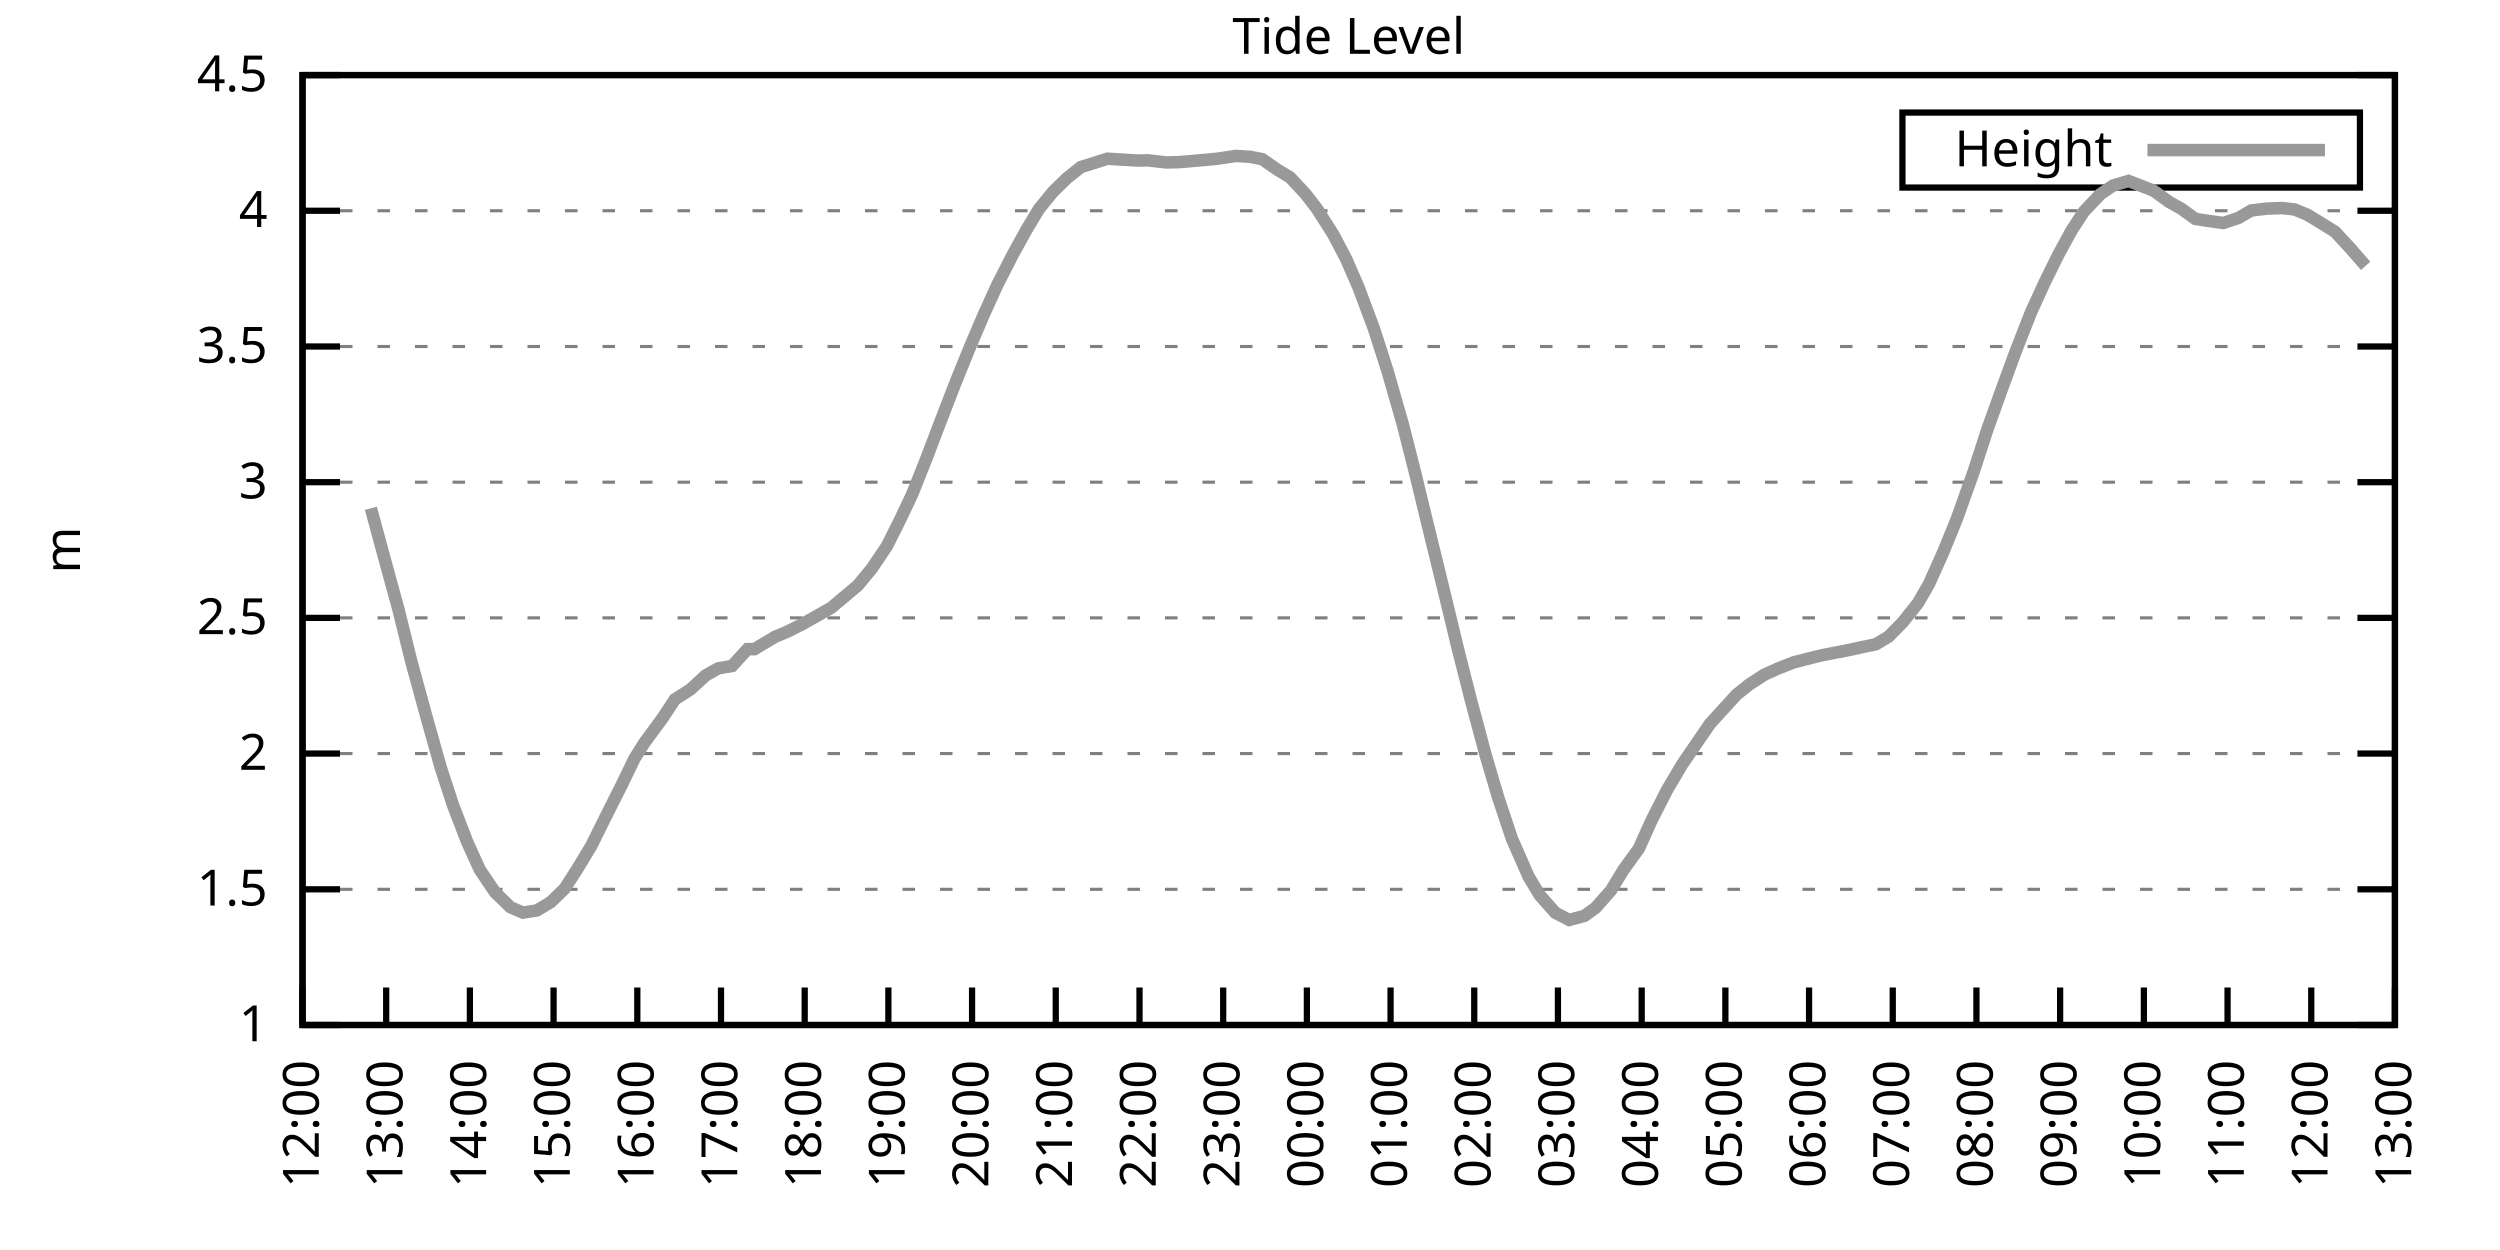
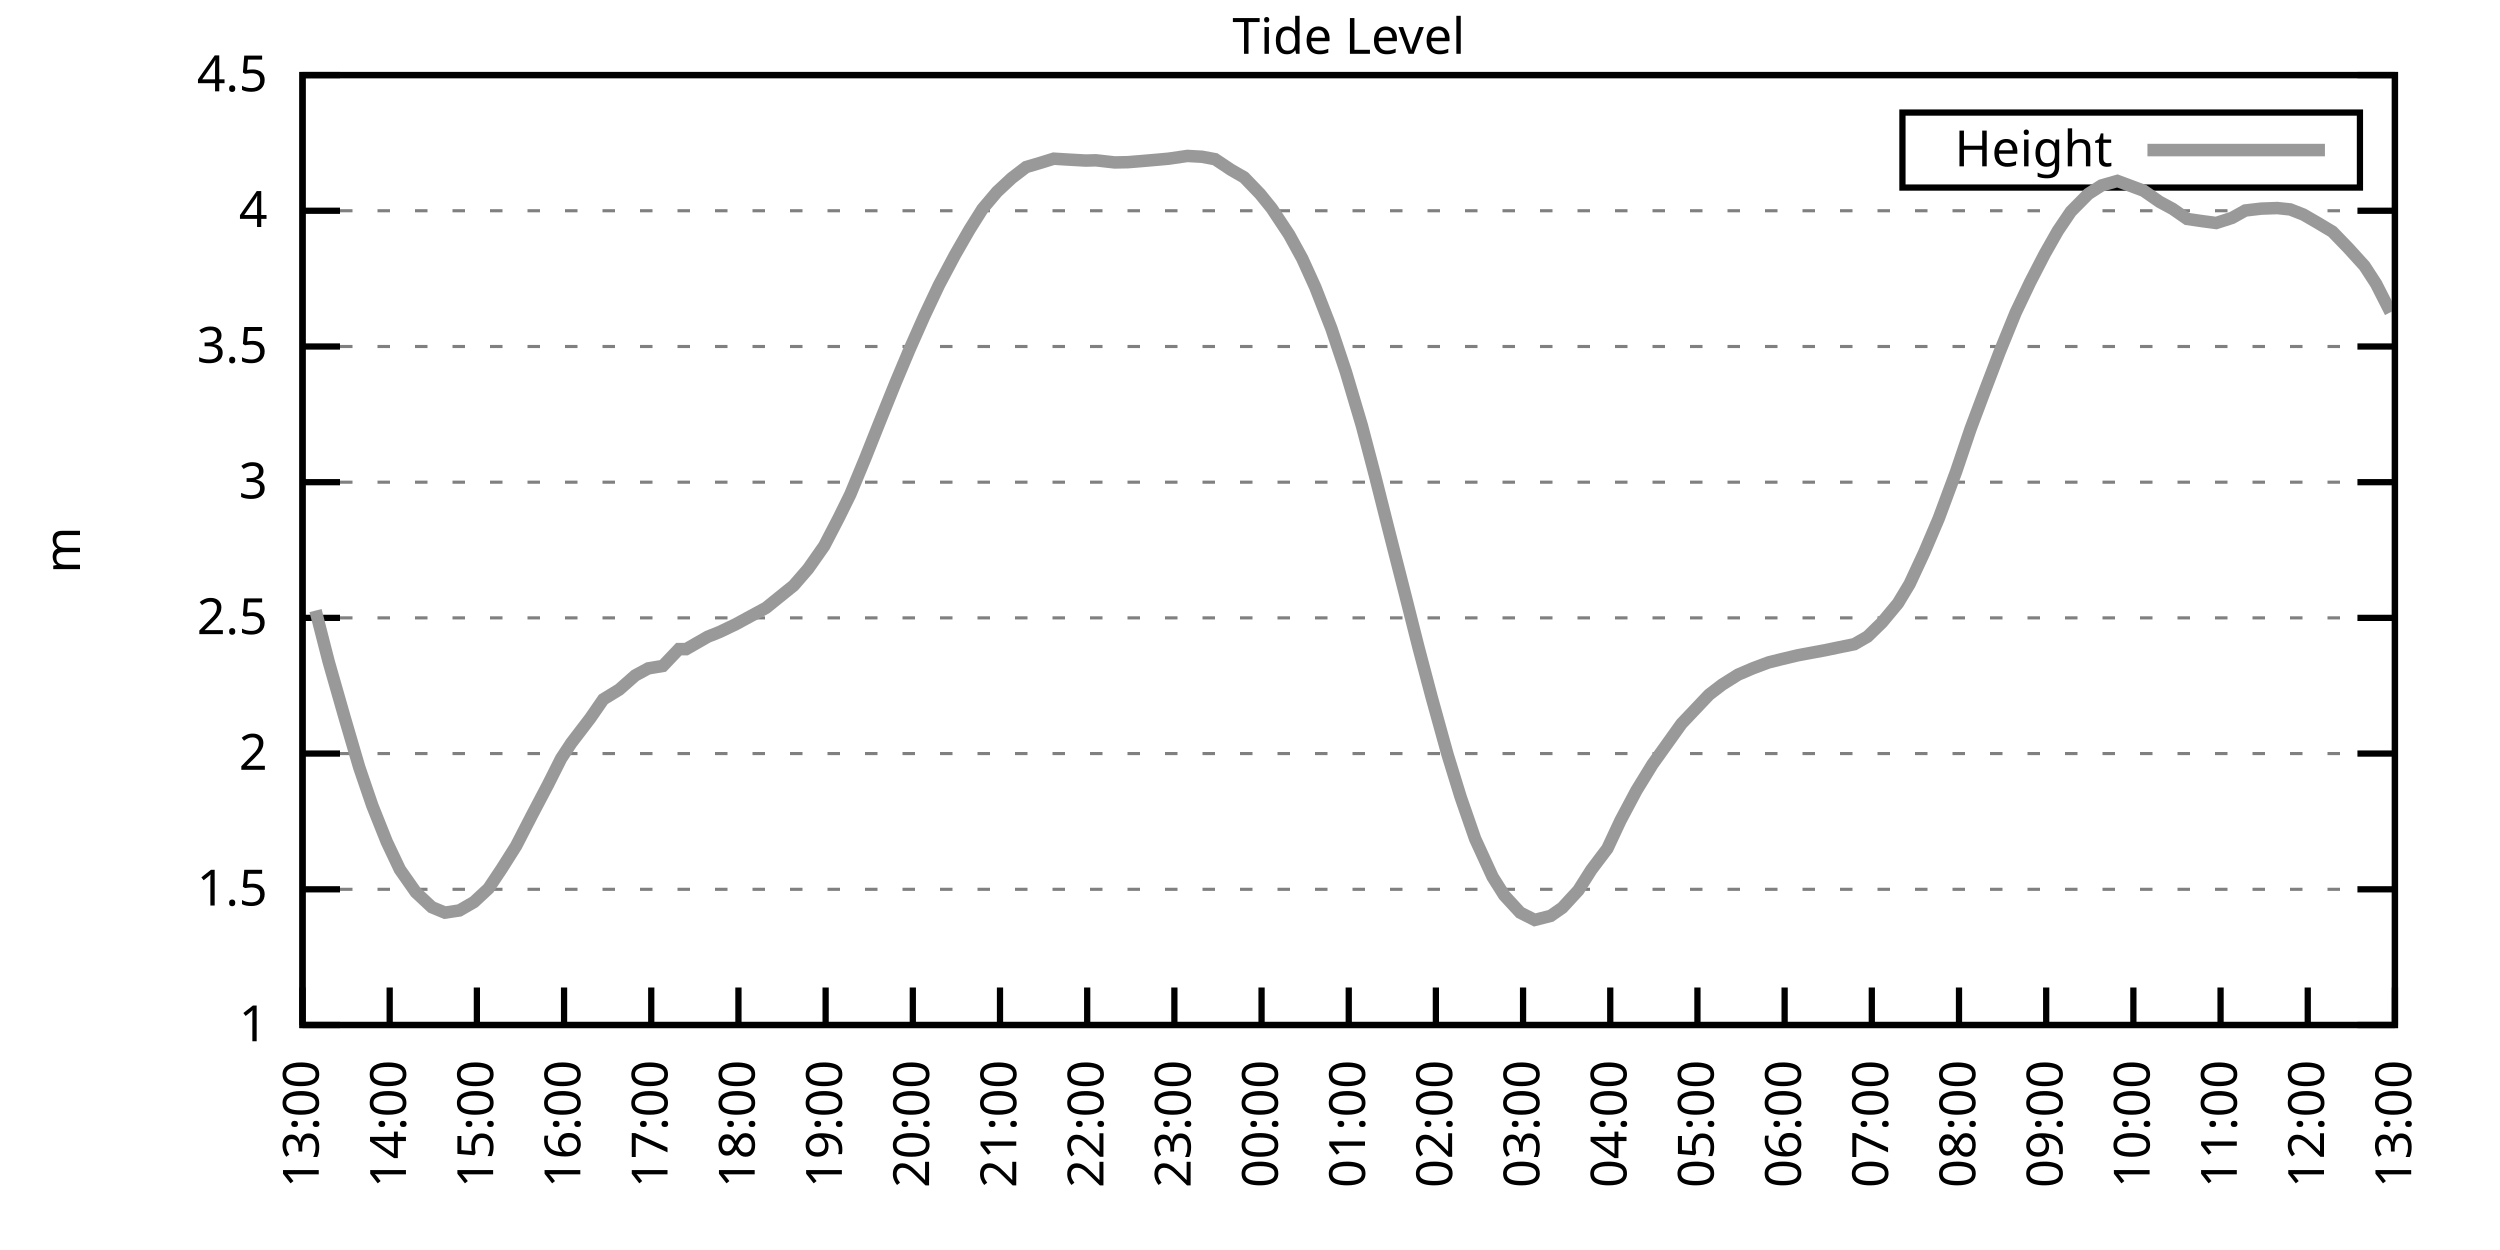
<svg xmlns="http://www.w3.org/2000/svg" xmlns:xlink="http://www.w3.org/1999/xlink" width="400" height="200" viewBox="0 0 400 200">
  <g id="gnuplot_canvas">
    <rect x="0" y="0" width="400" height="200" fill="none" />
    <defs>
      <circle id="gpDot" r="0.5" stroke-width="0.5" stroke="currentColor" />
      <path id="gpPt0" stroke-width="0.333" stroke="currentColor" d="M-1,0 h2 M0,-1 v2" />
      <path id="gpPt1" stroke-width="0.333" stroke="currentColor" d="M-1,-1 L1,1 M1,-1 L-1,1" />
      <path id="gpPt2" stroke-width="0.333" stroke="currentColor" d="M-1,0 L1,0 M0,-1 L0,1 M-1,-1 L1,1 M-1,1 L1,-1" />
      <rect id="gpPt3" stroke-width="0.333" stroke="currentColor" x="-1" y="-1" width="2" height="2" />
      <rect id="gpPt4" stroke-width="0.333" stroke="currentColor" fill="currentColor" x="-1" y="-1" width="2" height="2" />
      <circle id="gpPt5" stroke-width="0.333" stroke="currentColor" cx="0" cy="0" r="1" />
      <use xlink:href="#gpPt5" id="gpPt6" fill="currentColor" stroke="none" />
      <path id="gpPt7" stroke-width="0.333" stroke="currentColor" d="M0,-1.33 L-1.33,0.67 L1.33,0.67 z" />
      <use xlink:href="#gpPt7" id="gpPt8" fill="currentColor" stroke="none" />
      <use xlink:href="#gpPt7" id="gpPt9" stroke="currentColor" transform="rotate(180)" />
      <use xlink:href="#gpPt9" id="gpPt10" fill="currentColor" stroke="none" />
      <use xlink:href="#gpPt3" id="gpPt11" stroke="currentColor" transform="rotate(45)" />
      <use xlink:href="#gpPt11" id="gpPt12" fill="currentColor" stroke="none" />
      <path id="gpPt13" stroke-width="0.333" stroke="currentColor" d="M0,1.330 L1.265,0.411 L0.782,-1.067 L-0.782,-1.076 L-1.265,0.411 z" />
      <use xlink:href="#gpPt13" id="gpPt14" fill="currentColor" stroke="none" />
      <filter id="textbox" filterUnits="objectBoundingBox" x="0" y="0" height="1" width="1">
        <feFlood flood-color="white" flood-opacity="1" result="bgnd" />
        <feComposite in="SourceGraphic" in2="bgnd" operator="atop" />
      </filter>
      <filter id="greybox" filterUnits="objectBoundingBox" x="0" y="0" height="1" width="1">
        <feFlood flood-color="lightgrey" flood-opacity="1" result="grey" />
        <feComposite in="SourceGraphic" in2="grey" operator="atop" />
      </filter>
    </defs>
    <g fill="none" color="white" stroke="currentColor" stroke-width="1.00" stroke-linecap="butt" stroke-linejoin="miter">
</g>
    <g fill="none" color="black" stroke="currentColor" stroke-width="1.00" stroke-linecap="butt" stroke-linejoin="miter">
      <g stroke="none" shape-rendering="crispEdges">
        <polygon fill="rgb(255, 255, 255)" points="48.40,164.00 383.18,164.00 383.18,12.02 48.40,12.02 " />
      </g>
    </g>
    <g fill="none" color="black" stroke="currentColor" stroke-width="1.00" stroke-linecap="butt" stroke-linejoin="miter">
</g>
    <g fill="none" color="black" stroke="black" stroke-width="0.50" stroke-linecap="butt" stroke-linejoin="miter">
</g>
    <g fill="none" color="gray" stroke="currentColor" stroke-width="0.50" stroke-linecap="butt" stroke-linejoin="miter">
      <path stroke="gray" stroke-dasharray="2,4" class="gridline" d="M48.40,164.00 L383.19,164.00  " />
    </g>
    <g fill="none" color="gray" stroke="gray" stroke-width="1.00" stroke-linecap="butt" stroke-linejoin="miter">
</g>
    <g fill="none" color="black" stroke="currentColor" stroke-width="1.00" stroke-linecap="butt" stroke-linejoin="miter">
      <path stroke="black" d="M48.40,164.00 L54.40,164.00 M383.19,164.00 L377.19,164.00  " />
      <g transform="translate(42.80,166.60)" stroke="none" fill="black" font-family="Sans" font-size="8.00" text-anchor="end">
        <text>
          <tspan font-family="Sans"> 1</tspan>
        </text>
      </g>
    </g>
    <g fill="none" color="black" stroke="currentColor" stroke-width="1.00" stroke-linecap="butt" stroke-linejoin="miter">
</g>
    <g fill="none" color="black" stroke="black" stroke-width="0.50" stroke-linecap="butt" stroke-linejoin="miter">
</g>
    <g fill="none" color="gray" stroke="currentColor" stroke-width="0.50" stroke-linecap="butt" stroke-linejoin="miter">
      <path stroke="gray" stroke-dasharray="2,4" class="gridline" d="M48.40,142.29 L383.19,142.29  " />
    </g>
    <g fill="none" color="gray" stroke="gray" stroke-width="1.00" stroke-linecap="butt" stroke-linejoin="miter">
</g>
    <g fill="none" color="black" stroke="currentColor" stroke-width="1.00" stroke-linecap="butt" stroke-linejoin="miter">
      <path stroke="black" d="M48.40,142.29 L54.40,142.29 M383.19,142.29 L377.19,142.29  " />
      <g transform="translate(42.80,144.89)" stroke="none" fill="black" font-family="Sans" font-size="8.00" text-anchor="end">
        <text>
          <tspan font-family="Sans"> 1.5</tspan>
        </text>
      </g>
    </g>
    <g fill="none" color="black" stroke="currentColor" stroke-width="1.00" stroke-linecap="butt" stroke-linejoin="miter">
</g>
    <g fill="none" color="black" stroke="black" stroke-width="0.50" stroke-linecap="butt" stroke-linejoin="miter">
</g>
    <g fill="none" color="gray" stroke="currentColor" stroke-width="0.50" stroke-linecap="butt" stroke-linejoin="miter">
      <path stroke="gray" stroke-dasharray="2,4" class="gridline" d="M48.40,120.57 L383.19,120.57  " />
    </g>
    <g fill="none" color="gray" stroke="gray" stroke-width="1.00" stroke-linecap="butt" stroke-linejoin="miter">
</g>
    <g fill="none" color="black" stroke="currentColor" stroke-width="1.00" stroke-linecap="butt" stroke-linejoin="miter">
      <path stroke="black" d="M48.40,120.57 L54.40,120.57 M383.19,120.57 L377.19,120.57  " />
      <g transform="translate(42.80,123.17)" stroke="none" fill="black" font-family="Sans" font-size="8.00" text-anchor="end">
        <text>
          <tspan font-family="Sans"> 2</tspan>
        </text>
      </g>
    </g>
    <g fill="none" color="black" stroke="currentColor" stroke-width="1.00" stroke-linecap="butt" stroke-linejoin="miter">
</g>
    <g fill="none" color="black" stroke="black" stroke-width="0.50" stroke-linecap="butt" stroke-linejoin="miter">
</g>
    <g fill="none" color="gray" stroke="currentColor" stroke-width="0.50" stroke-linecap="butt" stroke-linejoin="miter">
      <path stroke="gray" stroke-dasharray="2,4" class="gridline" d="M48.40,98.86 L383.19,98.86  " />
    </g>
    <g fill="none" color="gray" stroke="gray" stroke-width="1.00" stroke-linecap="butt" stroke-linejoin="miter">
</g>
    <g fill="none" color="black" stroke="currentColor" stroke-width="1.00" stroke-linecap="butt" stroke-linejoin="miter">
      <path stroke="black" d="M48.40,98.86 L54.40,98.86 M383.19,98.86 L377.19,98.86  " />
      <g transform="translate(42.80,101.46)" stroke="none" fill="black" font-family="Sans" font-size="8.00" text-anchor="end">
        <text>
          <tspan font-family="Sans"> 2.5</tspan>
        </text>
      </g>
    </g>
    <g fill="none" color="black" stroke="currentColor" stroke-width="1.00" stroke-linecap="butt" stroke-linejoin="miter">
</g>
    <g fill="none" color="black" stroke="black" stroke-width="0.50" stroke-linecap="butt" stroke-linejoin="miter">
</g>
    <g fill="none" color="gray" stroke="currentColor" stroke-width="0.50" stroke-linecap="butt" stroke-linejoin="miter">
      <path stroke="gray" stroke-dasharray="2,4" class="gridline" d="M48.40,77.15 L383.19,77.15  " />
    </g>
    <g fill="none" color="gray" stroke="gray" stroke-width="1.00" stroke-linecap="butt" stroke-linejoin="miter">
</g>
    <g fill="none" color="black" stroke="currentColor" stroke-width="1.00" stroke-linecap="butt" stroke-linejoin="miter">
      <path stroke="black" d="M48.40,77.15 L54.40,77.15 M383.19,77.15 L377.19,77.15  " />
      <g transform="translate(42.80,79.75)" stroke="none" fill="black" font-family="Sans" font-size="8.00" text-anchor="end">
        <text>
          <tspan font-family="Sans"> 3</tspan>
        </text>
      </g>
    </g>
    <g fill="none" color="black" stroke="currentColor" stroke-width="1.00" stroke-linecap="butt" stroke-linejoin="miter">
</g>
    <g fill="none" color="black" stroke="black" stroke-width="0.50" stroke-linecap="butt" stroke-linejoin="miter">
</g>
    <g fill="none" color="gray" stroke="currentColor" stroke-width="0.50" stroke-linecap="butt" stroke-linejoin="miter">
      <path stroke="gray" stroke-dasharray="2,4" class="gridline" d="M48.40,55.44 L383.19,55.44  " />
    </g>
    <g fill="none" color="gray" stroke="gray" stroke-width="1.00" stroke-linecap="butt" stroke-linejoin="miter">
</g>
    <g fill="none" color="black" stroke="currentColor" stroke-width="1.00" stroke-linecap="butt" stroke-linejoin="miter">
      <path stroke="black" d="M48.40,55.44 L54.40,55.44 M383.19,55.44 L377.19,55.44  " />
      <g transform="translate(42.80,58.04)" stroke="none" fill="black" font-family="Sans" font-size="8.00" text-anchor="end">
        <text>
          <tspan font-family="Sans"> 3.5</tspan>
        </text>
      </g>
    </g>
    <g fill="none" color="black" stroke="currentColor" stroke-width="1.00" stroke-linecap="butt" stroke-linejoin="miter">
</g>
    <g fill="none" color="black" stroke="black" stroke-width="0.50" stroke-linecap="butt" stroke-linejoin="miter">
</g>
    <g fill="none" color="gray" stroke="currentColor" stroke-width="0.50" stroke-linecap="butt" stroke-linejoin="miter">
      <path stroke="gray" stroke-dasharray="2,4" class="gridline" d="M48.40,33.72 L383.19,33.72  " />
    </g>
    <g fill="none" color="gray" stroke="gray" stroke-width="1.00" stroke-linecap="butt" stroke-linejoin="miter">
</g>
    <g fill="none" color="black" stroke="currentColor" stroke-width="1.00" stroke-linecap="butt" stroke-linejoin="miter">
      <path stroke="black" d="M48.40,33.72 L54.40,33.72 M383.19,33.72 L377.19,33.72  " />
      <g transform="translate(42.80,36.32)" stroke="none" fill="black" font-family="Sans" font-size="8.00" text-anchor="end">
        <text>
          <tspan font-family="Sans"> 4</tspan>
        </text>
      </g>
    </g>
    <g fill="none" color="black" stroke="currentColor" stroke-width="1.00" stroke-linecap="butt" stroke-linejoin="miter">
</g>
    <g fill="none" color="black" stroke="black" stroke-width="0.50" stroke-linecap="butt" stroke-linejoin="miter">
</g>
    <g fill="none" color="gray" stroke="currentColor" stroke-width="0.50" stroke-linecap="butt" stroke-linejoin="miter">
      <path stroke="gray" stroke-dasharray="2,4" class="gridline" d="M48.40,12.01 L383.19,12.01  " />
    </g>
    <g fill="none" color="gray" stroke="gray" stroke-width="1.00" stroke-linecap="butt" stroke-linejoin="miter">
</g>
    <g fill="none" color="black" stroke="currentColor" stroke-width="1.00" stroke-linecap="butt" stroke-linejoin="miter">
      <path stroke="black" d="M48.40,12.01 L54.40,12.01 M383.19,12.01 L377.19,12.01  " />
      <g transform="translate(42.80,14.61)" stroke="none" fill="black" font-family="Sans" font-size="8.00" text-anchor="end">
        <text>
          <tspan font-family="Sans"> 4.5</tspan>
        </text>
      </g>
    </g>
    <g fill="none" color="black" stroke="currentColor" stroke-width="1.00" stroke-linecap="butt" stroke-linejoin="miter">
      <path stroke="black" d="M48.40,164.00 L48.40,158.00  " />
      <g transform="translate(51.00,169.60) rotate(270.00)" stroke="none" fill="black" font-family="Sans" font-size="8.00" text-anchor="end">
        <text>
-           <tspan font-family="Sans">12:00</tspan>
-         </text>
-       </g>
-     </g>
-     <g fill="none" color="black" stroke="currentColor" stroke-width="1.00" stroke-linecap="butt" stroke-linejoin="miter">
-       <path stroke="black" d="M61.79,164.00 L61.79,158.00  " />
-       <g transform="translate(64.39,169.60) rotate(270.00)" stroke="none" fill="black" font-family="Sans" font-size="8.00" text-anchor="end">
-         <text>
          <tspan font-family="Sans">13:00</tspan>
        </text>
      </g>
    </g>
    <g fill="none" color="black" stroke="currentColor" stroke-width="1.00" stroke-linecap="butt" stroke-linejoin="miter">
-       <path stroke="black" d="M75.18,164.00 L75.18,158.00  " />
-       <g transform="translate(77.78,169.60) rotate(270.00)" stroke="none" fill="black" font-family="Sans" font-size="8.00" text-anchor="end">
+       <path stroke="black" d="M62.35,164.00 L62.35,158.00  " />
+       <g transform="translate(64.95,169.60) rotate(270.00)" stroke="none" fill="black" font-family="Sans" font-size="8.00" text-anchor="end">
        <text>
          <tspan font-family="Sans">14:00</tspan>
        </text>
      </g>
    </g>
    <g fill="none" color="black" stroke="currentColor" stroke-width="1.00" stroke-linecap="butt" stroke-linejoin="miter">
-       <path stroke="black" d="M88.57,164.00 L88.57,158.00  " />
-       <g transform="translate(91.17,169.60) rotate(270.00)" stroke="none" fill="black" font-family="Sans" font-size="8.00" text-anchor="end">
+       <path stroke="black" d="M76.30,164.00 L76.30,158.00  " />
+       <g transform="translate(78.90,169.60) rotate(270.00)" stroke="none" fill="black" font-family="Sans" font-size="8.00" text-anchor="end">
        <text>
          <tspan font-family="Sans">15:00</tspan>
        </text>
      </g>
    </g>
    <g fill="none" color="black" stroke="currentColor" stroke-width="1.00" stroke-linecap="butt" stroke-linejoin="miter">
-       <path stroke="black" d="M101.97,164.00 L101.97,158.00  " />
-       <g transform="translate(104.57,169.60) rotate(270.00)" stroke="none" fill="black" font-family="Sans" font-size="8.00" text-anchor="end">
+       <path stroke="black" d="M90.25,164.00 L90.25,158.00  " />
+       <g transform="translate(92.85,169.60) rotate(270.00)" stroke="none" fill="black" font-family="Sans" font-size="8.00" text-anchor="end">
        <text>
          <tspan font-family="Sans">16:00</tspan>
        </text>
      </g>
    </g>
    <g fill="none" color="black" stroke="currentColor" stroke-width="1.00" stroke-linecap="butt" stroke-linejoin="miter">
-       <path stroke="black" d="M115.36,164.00 L115.36,158.00  " />
-       <g transform="translate(117.96,169.60) rotate(270.00)" stroke="none" fill="black" font-family="Sans" font-size="8.00" text-anchor="end">
+       <path stroke="black" d="M104.20,164.00 L104.20,158.00  " />
+       <g transform="translate(106.80,169.60) rotate(270.00)" stroke="none" fill="black" font-family="Sans" font-size="8.00" text-anchor="end">
        <text>
          <tspan font-family="Sans">17:00</tspan>
        </text>
      </g>
    </g>
    <g fill="none" color="black" stroke="currentColor" stroke-width="1.00" stroke-linecap="butt" stroke-linejoin="miter">
-       <path stroke="black" d="M128.75,164.00 L128.75,158.00  " />
-       <g transform="translate(131.35,169.60) rotate(270.00)" stroke="none" fill="black" font-family="Sans" font-size="8.00" text-anchor="end">
+       <path stroke="black" d="M118.15,164.00 L118.15,158.00  " />
+       <g transform="translate(120.75,169.60) rotate(270.00)" stroke="none" fill="black" font-family="Sans" font-size="8.00" text-anchor="end">
        <text>
          <tspan font-family="Sans">18:00</tspan>
        </text>
      </g>
    </g>
    <g fill="none" color="black" stroke="currentColor" stroke-width="1.00" stroke-linecap="butt" stroke-linejoin="miter">
-       <path stroke="black" d="M142.14,164.00 L142.14,158.00  " />
-       <g transform="translate(144.74,169.60) rotate(270.00)" stroke="none" fill="black" font-family="Sans" font-size="8.00" text-anchor="end">
+       <path stroke="black" d="M132.10,164.00 L132.10,158.00  " />
+       <g transform="translate(134.70,169.60) rotate(270.00)" stroke="none" fill="black" font-family="Sans" font-size="8.00" text-anchor="end">
        <text>
          <tspan font-family="Sans">19:00</tspan>
        </text>
      </g>
    </g>
    <g fill="none" color="black" stroke="currentColor" stroke-width="1.00" stroke-linecap="butt" stroke-linejoin="miter">
-       <path stroke="black" d="M155.53,164.00 L155.53,158.00  " />
-       <g transform="translate(158.13,169.60) rotate(270.00)" stroke="none" fill="black" font-family="Sans" font-size="8.00" text-anchor="end">
+       <path stroke="black" d="M146.05,164.00 L146.05,158.00  " />
+       <g transform="translate(148.65,169.60) rotate(270.00)" stroke="none" fill="black" font-family="Sans" font-size="8.00" text-anchor="end">
        <text>
          <tspan font-family="Sans">20:00</tspan>
        </text>
      </g>
    </g>
    <g fill="none" color="black" stroke="currentColor" stroke-width="1.00" stroke-linecap="butt" stroke-linejoin="miter">
-       <path stroke="black" d="M168.92,164.00 L168.92,158.00  " />
-       <g transform="translate(171.52,169.60) rotate(270.00)" stroke="none" fill="black" font-family="Sans" font-size="8.00" text-anchor="end">
+       <path stroke="black" d="M160.00,164.00 L160.00,158.00  " />
+       <g transform="translate(162.60,169.60) rotate(270.00)" stroke="none" fill="black" font-family="Sans" font-size="8.00" text-anchor="end">
        <text>
          <tspan font-family="Sans">21:00</tspan>
        </text>
      </g>
    </g>
    <g fill="none" color="black" stroke="currentColor" stroke-width="1.00" stroke-linecap="butt" stroke-linejoin="miter">
-       <path stroke="black" d="M182.32,164.00 L182.32,158.00  " />
-       <g transform="translate(184.92,169.60) rotate(270.00)" stroke="none" fill="black" font-family="Sans" font-size="8.00" text-anchor="end">
+       <path stroke="black" d="M173.95,164.00 L173.95,158.00  " />
+       <g transform="translate(176.55,169.60) rotate(270.00)" stroke="none" fill="black" font-family="Sans" font-size="8.00" text-anchor="end">
        <text>
          <tspan font-family="Sans">22:00</tspan>
        </text>
      </g>
    </g>
    <g fill="none" color="black" stroke="currentColor" stroke-width="1.00" stroke-linecap="butt" stroke-linejoin="miter">
-       <path stroke="black" d="M195.71,164.00 L195.71,158.00  " />
-       <g transform="translate(198.31,169.60) rotate(270.00)" stroke="none" fill="black" font-family="Sans" font-size="8.00" text-anchor="end">
+       <path stroke="black" d="M187.90,164.00 L187.90,158.00  " />
+       <g transform="translate(190.50,169.60) rotate(270.00)" stroke="none" fill="black" font-family="Sans" font-size="8.00" text-anchor="end">
        <text>
          <tspan font-family="Sans">23:00</tspan>
        </text>
      </g>
    </g>
    <g fill="none" color="black" stroke="currentColor" stroke-width="1.00" stroke-linecap="butt" stroke-linejoin="miter">
-       <path stroke="black" d="M209.10,164.00 L209.10,158.00  " />
-       <g transform="translate(211.70,169.60) rotate(270.00)" stroke="none" fill="black" font-family="Sans" font-size="8.00" text-anchor="end">
+       <path stroke="black" d="M201.85,164.00 L201.85,158.00  " />
+       <g transform="translate(204.45,169.60) rotate(270.00)" stroke="none" fill="black" font-family="Sans" font-size="8.00" text-anchor="end">
        <text>
          <tspan font-family="Sans">00:00</tspan>
        </text>
      </g>
    </g>
    <g fill="none" color="black" stroke="currentColor" stroke-width="1.00" stroke-linecap="butt" stroke-linejoin="miter">
-       <path stroke="black" d="M222.49,164.00 L222.49,158.00  " />
-       <g transform="translate(225.09,169.60) rotate(270.00)" stroke="none" fill="black" font-family="Sans" font-size="8.00" text-anchor="end">
+       <path stroke="black" d="M215.80,164.00 L215.80,158.00  " />
+       <g transform="translate(218.40,169.60) rotate(270.00)" stroke="none" fill="black" font-family="Sans" font-size="8.00" text-anchor="end">
        <text>
          <tspan font-family="Sans">01:00</tspan>
        </text>
      </g>
    </g>
    <g fill="none" color="black" stroke="currentColor" stroke-width="1.00" stroke-linecap="butt" stroke-linejoin="miter">
-       <path stroke="black" d="M235.88,164.00 L235.88,158.00  " />
-       <g transform="translate(238.48,169.60) rotate(270.00)" stroke="none" fill="black" font-family="Sans" font-size="8.00" text-anchor="end">
+       <path stroke="black" d="M229.74,164.00 L229.74,158.00  " />
+       <g transform="translate(232.34,169.60) rotate(270.00)" stroke="none" fill="black" font-family="Sans" font-size="8.00" text-anchor="end">
        <text>
          <tspan font-family="Sans">02:00</tspan>
        </text>
      </g>
    </g>
    <g fill="none" color="black" stroke="currentColor" stroke-width="1.00" stroke-linecap="butt" stroke-linejoin="miter">
-       <path stroke="black" d="M249.27,164.00 L249.27,158.00  " />
-       <g transform="translate(251.87,169.60) rotate(270.00)" stroke="none" fill="black" font-family="Sans" font-size="8.00" text-anchor="end">
+       <path stroke="black" d="M243.69,164.00 L243.69,158.00  " />
+       <g transform="translate(246.29,169.60) rotate(270.00)" stroke="none" fill="black" font-family="Sans" font-size="8.00" text-anchor="end">
        <text>
          <tspan font-family="Sans">03:00</tspan>
        </text>
      </g>
    </g>
    <g fill="none" color="black" stroke="currentColor" stroke-width="1.00" stroke-linecap="butt" stroke-linejoin="miter">
-       <path stroke="black" d="M262.67,164.00 L262.67,158.00  " />
-       <g transform="translate(265.27,169.60) rotate(270.00)" stroke="none" fill="black" font-family="Sans" font-size="8.00" text-anchor="end">
+       <path stroke="black" d="M257.64,164.00 L257.64,158.00  " />
+       <g transform="translate(260.24,169.60) rotate(270.00)" stroke="none" fill="black" font-family="Sans" font-size="8.00" text-anchor="end">
        <text>
          <tspan font-family="Sans">04:00</tspan>
        </text>
      </g>
    </g>
    <g fill="none" color="black" stroke="currentColor" stroke-width="1.00" stroke-linecap="butt" stroke-linejoin="miter">
-       <path stroke="black" d="M276.06,164.00 L276.06,158.00  " />
-       <g transform="translate(278.66,169.60) rotate(270.00)" stroke="none" fill="black" font-family="Sans" font-size="8.00" text-anchor="end">
+       <path stroke="black" d="M271.59,164.00 L271.59,158.00  " />
+       <g transform="translate(274.19,169.60) rotate(270.00)" stroke="none" fill="black" font-family="Sans" font-size="8.00" text-anchor="end">
        <text>
          <tspan font-family="Sans">05:00</tspan>
        </text>
      </g>
    </g>
    <g fill="none" color="black" stroke="currentColor" stroke-width="1.00" stroke-linecap="butt" stroke-linejoin="miter">
-       <path stroke="black" d="M289.45,164.00 L289.45,158.00  " />
-       <g transform="translate(292.05,169.60) rotate(270.00)" stroke="none" fill="black" font-family="Sans" font-size="8.00" text-anchor="end">
+       <path stroke="black" d="M285.54,164.00 L285.54,158.00  " />
+       <g transform="translate(288.14,169.60) rotate(270.00)" stroke="none" fill="black" font-family="Sans" font-size="8.00" text-anchor="end">
        <text>
          <tspan font-family="Sans">06:00</tspan>
        </text>
      </g>
    </g>
    <g fill="none" color="black" stroke="currentColor" stroke-width="1.00" stroke-linecap="butt" stroke-linejoin="miter">
-       <path stroke="black" d="M302.84,164.00 L302.84,158.00  " />
-       <g transform="translate(305.44,169.60) rotate(270.00)" stroke="none" fill="black" font-family="Sans" font-size="8.00" text-anchor="end">
+       <path stroke="black" d="M299.49,164.00 L299.49,158.00  " />
+       <g transform="translate(302.09,169.60) rotate(270.00)" stroke="none" fill="black" font-family="Sans" font-size="8.00" text-anchor="end">
        <text>
          <tspan font-family="Sans">07:00</tspan>
        </text>
      </g>
    </g>
    <g fill="none" color="black" stroke="currentColor" stroke-width="1.00" stroke-linecap="butt" stroke-linejoin="miter">
-       <path stroke="black" d="M316.23,164.00 L316.23,158.00  " />
-       <g transform="translate(318.83,169.60) rotate(270.00)" stroke="none" fill="black" font-family="Sans" font-size="8.00" text-anchor="end">
+       <path stroke="black" d="M313.44,164.00 L313.44,158.00  " />
+       <g transform="translate(316.04,169.60) rotate(270.00)" stroke="none" fill="black" font-family="Sans" font-size="8.00" text-anchor="end">
        <text>
          <tspan font-family="Sans">08:00</tspan>
        </text>
      </g>
    </g>
    <g fill="none" color="black" stroke="currentColor" stroke-width="1.00" stroke-linecap="butt" stroke-linejoin="miter">
-       <path stroke="black" d="M329.62,164.00 L329.62,158.00  " />
-       <g transform="translate(332.22,169.60) rotate(270.00)" stroke="none" fill="black" font-family="Sans" font-size="8.00" text-anchor="end">
+       <path stroke="black" d="M327.39,164.00 L327.39,158.00  " />
+       <g transform="translate(329.99,169.60) rotate(270.00)" stroke="none" fill="black" font-family="Sans" font-size="8.00" text-anchor="end">
        <text>
          <tspan font-family="Sans">09:00</tspan>
        </text>
      </g>
    </g>
    <g fill="none" color="black" stroke="currentColor" stroke-width="1.00" stroke-linecap="butt" stroke-linejoin="miter">
-       <path stroke="black" d="M343.02,164.00 L343.02,158.00  " />
-       <g transform="translate(345.62,169.60) rotate(270.00)" stroke="none" fill="black" font-family="Sans" font-size="8.00" text-anchor="end">
+       <path stroke="black" d="M341.34,164.00 L341.34,158.00  " />
+       <g transform="translate(343.94,169.60) rotate(270.00)" stroke="none" fill="black" font-family="Sans" font-size="8.00" text-anchor="end">
        <text>
          <tspan font-family="Sans">10:00</tspan>
        </text>
      </g>
    </g>
    <g fill="none" color="black" stroke="currentColor" stroke-width="1.00" stroke-linecap="butt" stroke-linejoin="miter">
-       <path stroke="black" d="M356.41,164.00 L356.41,158.00  " />
-       <g transform="translate(359.01,169.60) rotate(270.00)" stroke="none" fill="black" font-family="Sans" font-size="8.00" text-anchor="end">
+       <path stroke="black" d="M355.29,164.00 L355.29,158.00  " />
+       <g transform="translate(357.89,169.60) rotate(270.00)" stroke="none" fill="black" font-family="Sans" font-size="8.00" text-anchor="end">
        <text>
          <tspan font-family="Sans">11:00</tspan>
        </text>
      </g>
    </g>
    <g fill="none" color="black" stroke="currentColor" stroke-width="1.00" stroke-linecap="butt" stroke-linejoin="miter">
-       <path stroke="black" d="M369.80,164.00 L369.80,158.00  " />
-       <g transform="translate(372.40,169.60) rotate(270.00)" stroke="none" fill="black" font-family="Sans" font-size="8.00" text-anchor="end">
+       <path stroke="black" d="M369.24,164.00 L369.24,158.00  " />
+       <g transform="translate(371.84,169.60) rotate(270.00)" stroke="none" fill="black" font-family="Sans" font-size="8.00" text-anchor="end">
        <text>
          <tspan font-family="Sans">12:00</tspan>
        </text>
      </g>
    </g>
    <g fill="none" color="black" stroke="currentColor" stroke-width="1.00" stroke-linecap="butt" stroke-linejoin="miter">
      <path stroke="black" d="M383.19,164.00 L383.19,158.00  " />
      <g transform="translate(385.79,169.60) rotate(270.00)" stroke="none" fill="black" font-family="Sans" font-size="8.00" text-anchor="end">
        <text>
          <tspan font-family="Sans">13:00</tspan>
        </text>
      </g>
    </g>
    <g fill="none" color="black" stroke="currentColor" stroke-width="1.00" stroke-linecap="butt" stroke-linejoin="miter">
</g>
    <g fill="none" color="black" stroke="currentColor" stroke-width="1.00" stroke-linecap="butt" stroke-linejoin="miter">
      <path stroke="black" d="M48.40,12.01 L48.40,164.00 L383.19,164.00 L383.19,12.01 L48.40,12.01 Z  " />
    </g>
    <g fill="none" color="black" stroke="currentColor" stroke-width="1.00" stroke-linecap="butt" stroke-linejoin="miter">
</g>
    <g fill="none" color="black" stroke="currentColor" stroke-width="1.00" stroke-linecap="butt" stroke-linejoin="miter">
      <path stroke="black" d="M304.39,30.01 L304.39,18.01 L377.59,18.01 L377.59,30.01 L304.39,30.01 Z  " />
    </g>
    <g id="Tide_level_plot_1">
      <g fill="none" color="white" stroke="black" stroke-width="2.00" stroke-linecap="butt" stroke-linejoin="miter">
</g>
      <g fill="none" color="black" stroke="currentColor" stroke-width="2.00" stroke-linecap="butt" stroke-linejoin="miter">
        <g transform="translate(337.99,26.61)" stroke="none" fill="black" font-family="Sans" font-size="8.00" text-anchor="end">
          <text>
            <tspan font-family="Sans">Height</tspan>
          </text>
        </g>
      </g>
      <g fill="none" color="black" stroke="currentColor" stroke-width="2.00" stroke-linecap="butt" stroke-linejoin="miter">
-         <path stroke="rgb(153, 153, 153)" d="M343.59,24.01 L371.99,24.01 M59.34,81.32 L60.90,87.09 L63.80,97.69 L65.81,105.85 L68.26,114.80 L70.50,122.75   L72.50,128.87 L74.74,134.69 L76.75,139.12 L79.20,142.76 L81.66,145.15 L83.66,146.02 L85.90,145.67 L88.13,144.33   L90.36,142.16 L92.37,139.03 L94.60,135.34 L97.06,130.39 L99.51,125.52 L101.52,121.36 L103.08,118.88 L105.98,114.93   L107.99,111.89 L110.45,110.33 L112.90,108.07 L114.91,106.94 L117.14,106.55 L119.60,103.86 L120.71,103.86 L124.06,101.86   L125.85,101.12 L128.30,99.90 L130.76,98.51 L132.99,97.25 L135.00,95.56 L137.23,93.69 L139.46,91.00 L141.92,87.35   L144.15,82.88 L145.94,79.10 L148.17,73.50 L150.62,67.07 L152.85,61.30 L155.09,55.78 L157.32,50.53 L159.55,45.62   L162.01,40.80 L164.24,36.76 L166.25,33.42 L168.48,30.68 L170.71,28.51 L172.94,26.73 L175.17,26.04 L177.18,25.39   L179.19,25.52 L182.09,25.69 L183.66,25.65 L186.56,25.99 L188.57,25.95 L190.57,25.78 L193.03,25.56 L194.81,25.39   L197.72,24.95 L199.95,25.08 L201.96,25.47 L204.41,27.17 L206.42,28.38 L208.88,31.03 L210.66,33.33 L213.34,37.54   L215.35,41.37 L217.36,45.97 L219.81,52.53 L222.04,59.47 L224.50,68.07 L226.51,76.02 L228.52,84.31 L231.20,95.26   L233.20,103.55 L235.21,111.50 L237.67,120.70 L239.68,127.52 L241.91,134.21 L244.59,140.29 L246.37,143.24 L248.83,146.02   L251.06,147.19 L253.51,146.54 L255.30,145.24 L257.76,142.46 L259.76,139.16 L262.22,135.77 L264.23,131.30 L266.68,126.48   L269.14,122.31 L273.60,115.80 L277.84,111.15 L279.85,109.54 L282.31,107.94 L284.54,106.94 L286.99,105.98 L289.00,105.46   L291.46,104.85 L293.47,104.46 L295.70,104.03 L297.71,103.59 L300.16,103.07 L302.17,101.86 L304.40,99.60 L306.86,96.52   L308.64,93.43 L310.88,88.44 L313.11,82.97 L315.79,75.45 L318.02,68.59 L320.25,62.38 L322.48,56.30 L324.94,50.01   L327.17,45.14 L329.40,40.63 L331.41,36.94 L333.42,33.85 L336.10,31.03 L338.10,29.68 L340.56,28.95 L344.58,30.51   L347.03,32.29 L349.04,33.42 L351.27,35.03 L353.51,35.37 L355.74,35.68 L358.19,34.85 L360.20,33.68 L362.66,33.38   L365.11,33.29 L367.12,33.51 L369.13,34.33 L371.36,35.68 L373.59,37.07 L376.05,39.72 L378.50,42.54  " />
+         <path stroke="rgb(153, 153, 153)" d="M343.59,24.01 L371.99,24.01 M50.49,97.69 L52.58,105.85 L55.14,114.80 L57.47,122.75 L59.56,128.87 L61.88,134.69   L63.98,139.12 L66.53,142.76 L69.09,145.15 L71.18,146.02 L73.51,145.67 L75.83,144.33 L78.16,142.16 L80.25,139.03   L82.58,135.34 L85.13,130.39 L87.69,125.52 L89.78,121.36 L91.41,118.88 L94.43,114.93 L96.53,111.89 L99.08,110.33   L101.64,108.07 L103.73,106.94 L106.06,106.55 L108.62,103.86 L109.78,103.86 L113.27,101.86 L115.13,101.12 L117.68,99.90   L120.24,98.51 L122.57,97.25 L124.66,95.56 L126.98,93.69 L129.31,91.00 L131.87,87.35 L134.19,82.88 L136.05,79.10   L138.37,73.50 L140.93,67.07 L143.26,61.30 L145.58,55.78 L147.91,50.53 L150.23,45.62 L152.79,40.80 L155.11,36.76   L157.21,33.42 L159.53,30.68 L161.86,28.51 L164.18,26.73 L166.51,26.04 L168.60,25.39 L170.69,25.52 L173.71,25.69   L175.34,25.65 L178.36,25.99 L180.46,25.95 L182.55,25.78 L185.11,25.56 L186.97,25.39 L189.99,24.95 L192.31,25.08   L194.41,25.47 L196.96,27.17 L199.06,28.38 L201.61,31.03 L203.47,33.33 L206.26,37.54 L208.36,41.37 L210.45,45.97   L213.01,52.53 L215.33,59.47 L217.89,68.07 L219.98,76.02 L222.07,84.31 L224.86,95.26 L226.95,103.55 L229.05,111.50   L231.60,120.70 L233.70,127.52 L236.02,134.21 L238.81,140.29 L240.67,143.24 L243.23,146.02 L245.55,147.19 L248.11,146.54   L249.97,145.24 L252.53,142.46 L254.62,139.16 L257.18,135.77 L259.27,131.30 L261.83,126.48 L264.39,122.31 L269.04,115.80   L273.45,111.15 L275.55,109.54 L278.10,107.94 L280.43,106.94 L282.99,105.98 L285.08,105.46 L287.64,104.85 L289.73,104.46   L292.05,104.03 L294.15,103.59 L296.70,103.07 L298.80,101.86 L301.12,99.60 L303.68,96.52 L305.54,93.43 L307.86,88.44   L310.19,82.97 L312.98,75.45 L315.30,68.59 L317.63,62.38 L319.95,56.30 L322.51,50.01 L324.83,45.14 L327.16,40.63   L329.25,36.94 L331.34,33.85 L334.13,31.03 L336.23,29.68 L338.78,28.95 L342.97,30.51 L345.53,32.29 L347.62,33.42   L349.94,35.03 L352.27,35.37 L354.59,35.68 L357.15,34.85 L359.24,33.68 L361.80,33.38 L364.36,33.29 L366.45,33.51   L368.54,34.33 L370.87,35.68 L373.19,37.07 L375.75,39.72 L378.31,42.54 L380.17,45.40 L382.49,49.96  " />
      </g>
    </g>
    <g fill="none" color="black" stroke="currentColor" stroke-width="2.00" stroke-linecap="butt" stroke-linejoin="miter">
</g>
    <g fill="none" color="black" stroke="black" stroke-width="1.00" stroke-linecap="butt" stroke-linejoin="miter">
</g>
    <g fill="none" color="black" stroke="currentColor" stroke-width="1.00" stroke-linecap="butt" stroke-linejoin="miter">
      <path stroke="black" d="M48.40,12.01 L48.40,164.00 L383.19,164.00 L383.19,12.01 L48.40,12.01 Z  " />
      <g transform="translate(12.80,88.01) rotate(270.00)" stroke="none" fill="black" font-family="Sans" font-size="8.00" text-anchor="middle">
        <text>
          <tspan font-family="Sans">m</tspan>
        </text>
      </g>
    </g>
    <g fill="none" color="black" stroke="currentColor" stroke-width="1.00" stroke-linecap="butt" stroke-linejoin="miter">
</g>
    <g fill="none" color="black" stroke="currentColor" stroke-width="1.00" stroke-linecap="butt" stroke-linejoin="miter">
      <g transform="translate(215.79,8.61)" stroke="none" fill="black" font-family="Sans" font-size="8.00" text-anchor="middle">
        <text>
          <tspan font-family="Sans">Tide Level</tspan>
        </text>
      </g>
    </g>
    <g fill="none" color="black" stroke="currentColor" stroke-width="1.00" stroke-linecap="butt" stroke-linejoin="miter">
</g>
  </g>
</svg>
